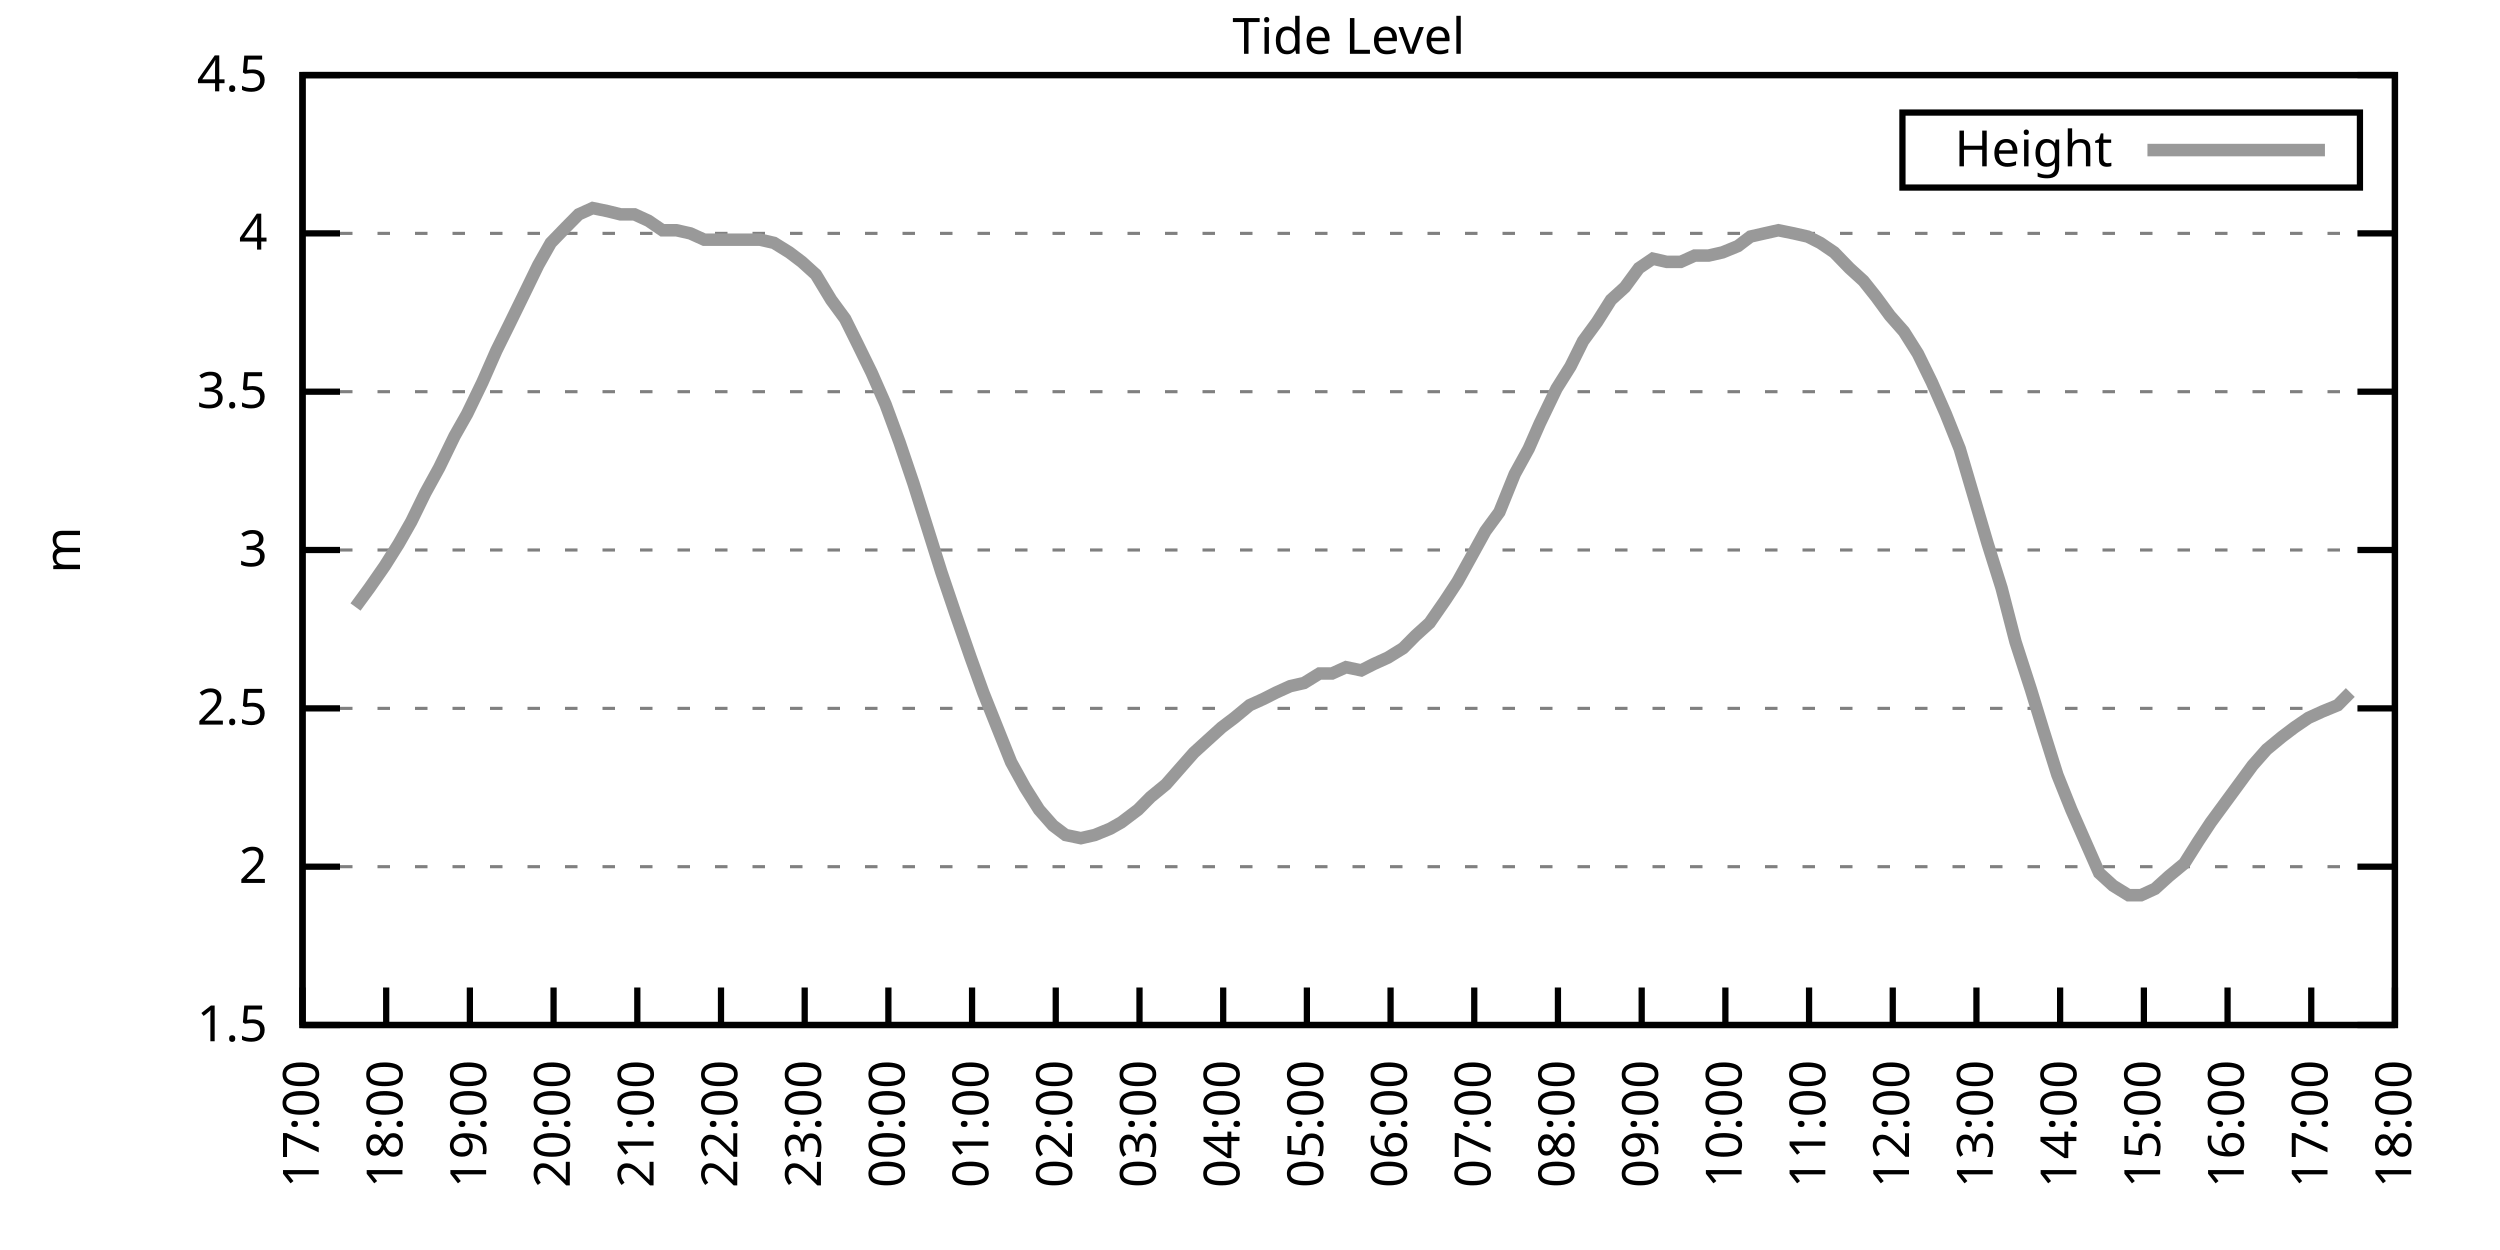
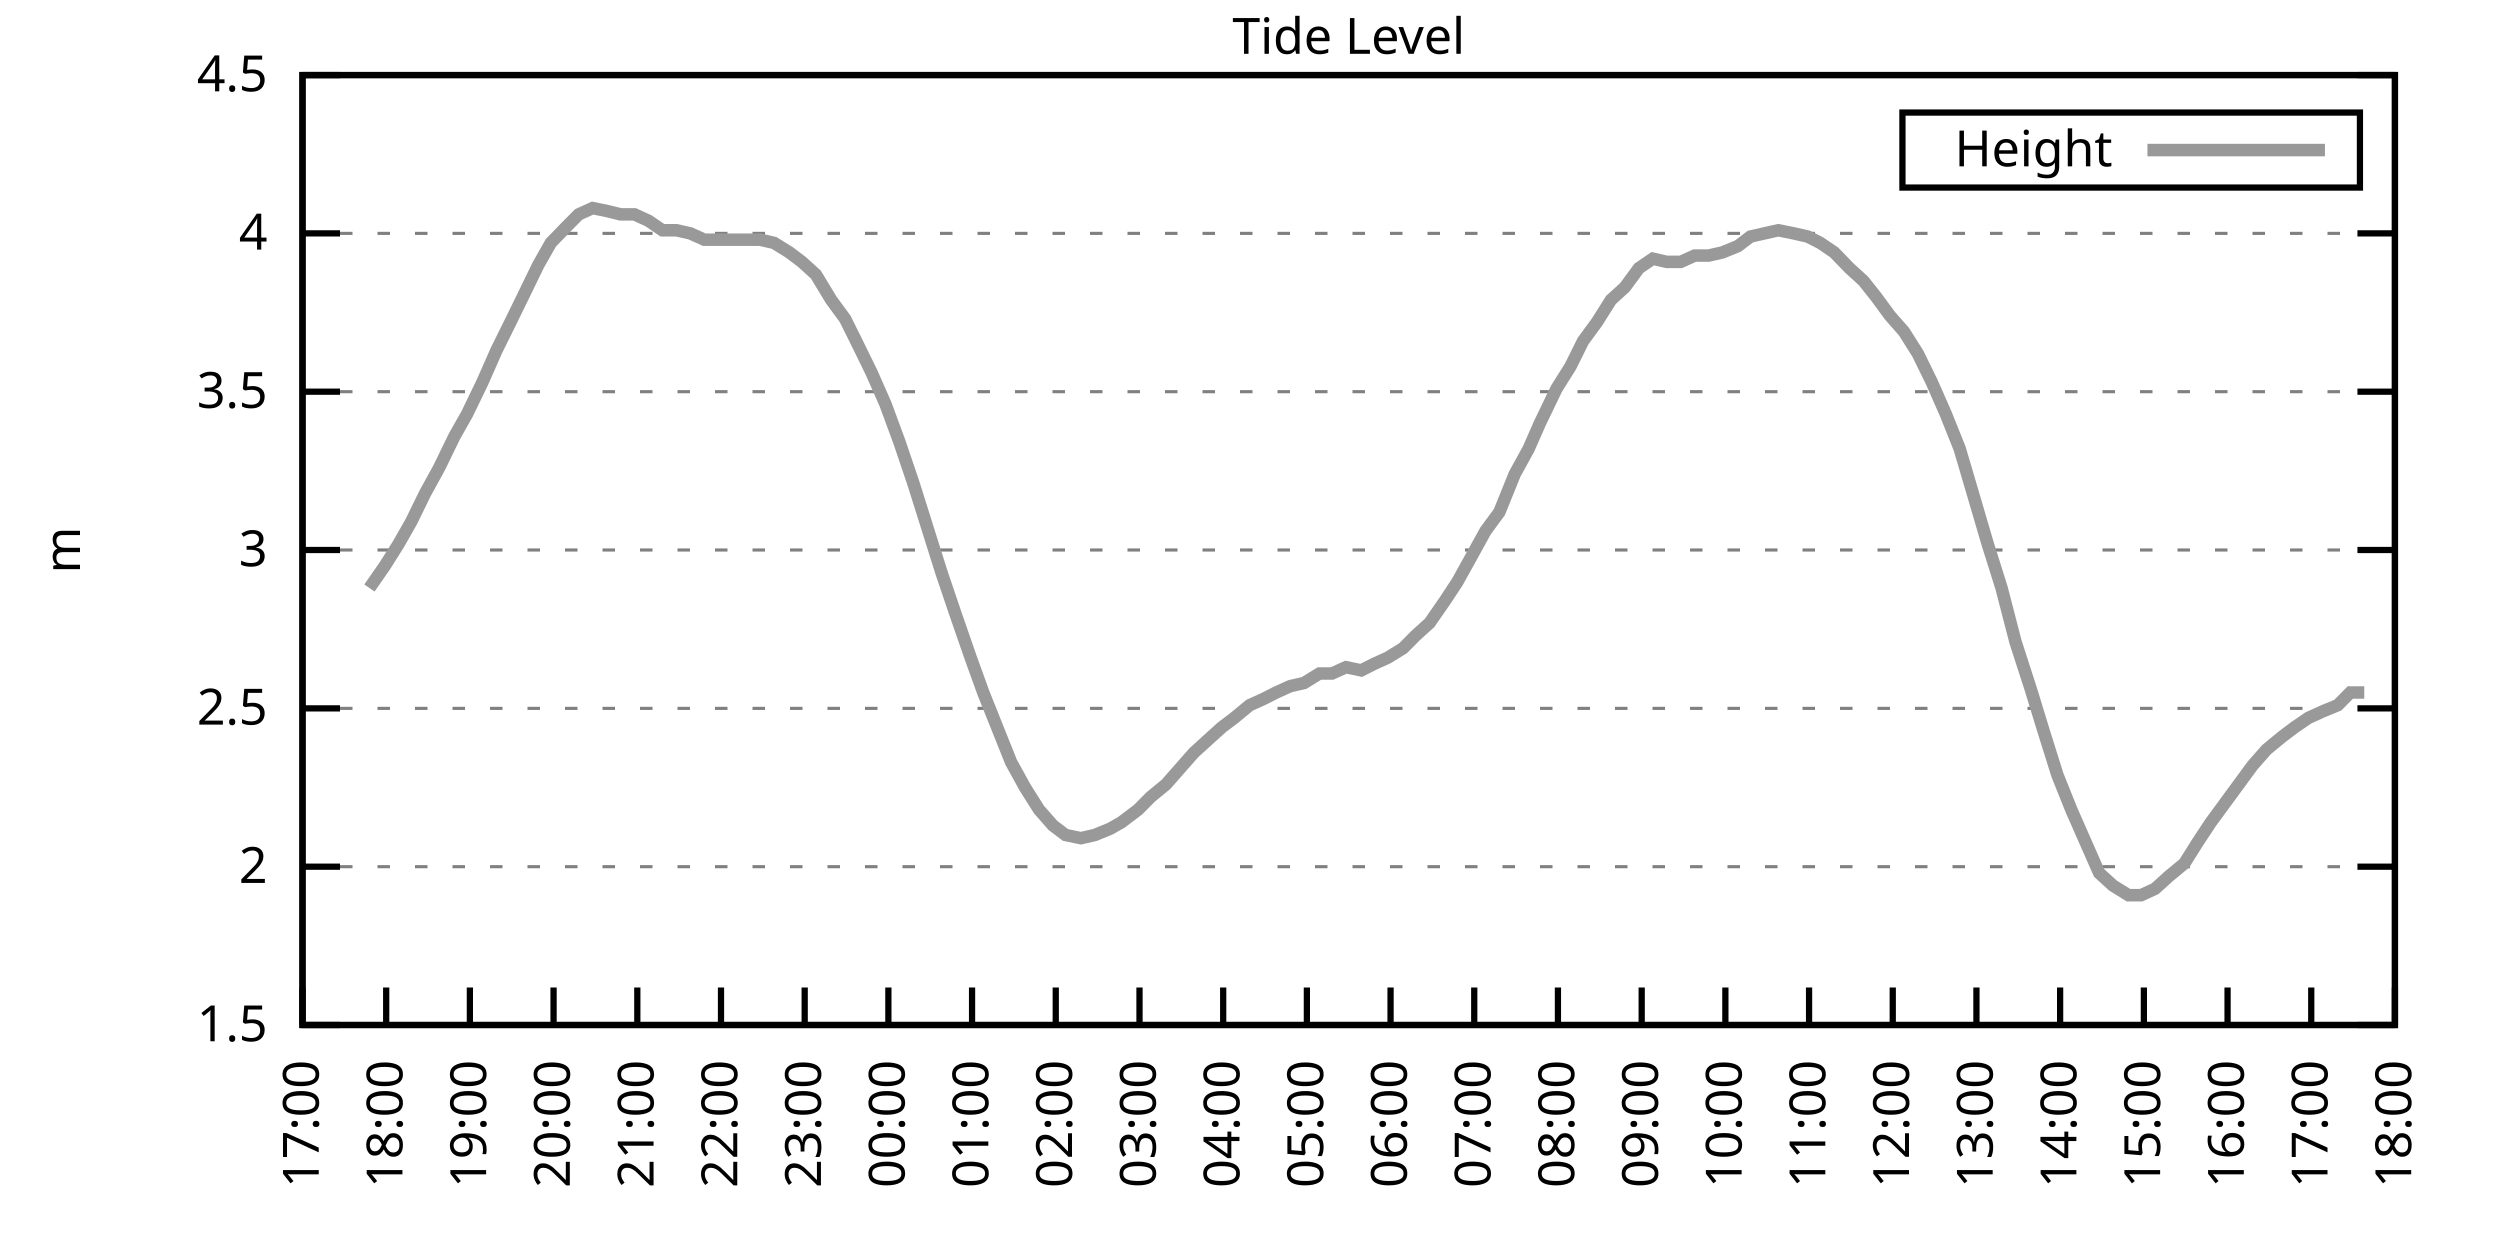
<svg xmlns="http://www.w3.org/2000/svg" xmlns:xlink="http://www.w3.org/1999/xlink" width="400" height="200" viewBox="0 0 400 200">
  <g id="gnuplot_canvas">
    <rect x="0" y="0" width="400" height="200" fill="none" />
    <defs>
      <circle id="gpDot" r="0.5" stroke-width="0.5" stroke="currentColor" />
      <path id="gpPt0" stroke-width="0.333" stroke="currentColor" d="M-1,0 h2 M0,-1 v2" />
      <path id="gpPt1" stroke-width="0.333" stroke="currentColor" d="M-1,-1 L1,1 M1,-1 L-1,1" />
      <path id="gpPt2" stroke-width="0.333" stroke="currentColor" d="M-1,0 L1,0 M0,-1 L0,1 M-1,-1 L1,1 M-1,1 L1,-1" />
      <rect id="gpPt3" stroke-width="0.333" stroke="currentColor" x="-1" y="-1" width="2" height="2" />
      <rect id="gpPt4" stroke-width="0.333" stroke="currentColor" fill="currentColor" x="-1" y="-1" width="2" height="2" />
      <circle id="gpPt5" stroke-width="0.333" stroke="currentColor" cx="0" cy="0" r="1" />
      <use xlink:href="#gpPt5" id="gpPt6" fill="currentColor" stroke="none" />
      <path id="gpPt7" stroke-width="0.333" stroke="currentColor" d="M0,-1.33 L-1.33,0.67 L1.33,0.67 z" />
      <use xlink:href="#gpPt7" id="gpPt8" fill="currentColor" stroke="none" />
      <use xlink:href="#gpPt7" id="gpPt9" stroke="currentColor" transform="rotate(180)" />
      <use xlink:href="#gpPt9" id="gpPt10" fill="currentColor" stroke="none" />
      <use xlink:href="#gpPt3" id="gpPt11" stroke="currentColor" transform="rotate(45)" />
      <use xlink:href="#gpPt11" id="gpPt12" fill="currentColor" stroke="none" />
      <path id="gpPt13" stroke-width="0.333" stroke="currentColor" d="M0,1.330 L1.265,0.411 L0.782,-1.067 L-0.782,-1.076 L-1.265,0.411 z" />
      <use xlink:href="#gpPt13" id="gpPt14" fill="currentColor" stroke="none" />
      <filter id="textbox" filterUnits="objectBoundingBox" x="0" y="0" height="1" width="1">
        <feFlood flood-color="white" flood-opacity="1" result="bgnd" />
        <feComposite in="SourceGraphic" in2="bgnd" operator="atop" />
      </filter>
      <filter id="greybox" filterUnits="objectBoundingBox" x="0" y="0" height="1" width="1">
        <feFlood flood-color="lightgrey" flood-opacity="1" result="grey" />
        <feComposite in="SourceGraphic" in2="grey" operator="atop" />
      </filter>
    </defs>
    <g fill="none" color="white" stroke="currentColor" stroke-width="1.00" stroke-linecap="butt" stroke-linejoin="miter">
</g>
    <g fill="none" color="black" stroke="currentColor" stroke-width="1.00" stroke-linecap="butt" stroke-linejoin="miter">
      <g stroke="none" shape-rendering="crispEdges">
        <polygon fill="rgb(255, 255, 255)" points="48.40,164.00 383.18,164.00 383.18,12.02 48.40,12.02 " />
      </g>
    </g>
    <g fill="none" color="black" stroke="currentColor" stroke-width="1.00" stroke-linecap="butt" stroke-linejoin="miter">
</g>
    <g fill="none" color="black" stroke="black" stroke-width="0.50" stroke-linecap="butt" stroke-linejoin="miter">
</g>
    <g fill="none" color="gray" stroke="currentColor" stroke-width="0.50" stroke-linecap="butt" stroke-linejoin="miter">
      <path stroke="gray" stroke-dasharray="2,4" class="gridline" d="M48.40,164.00 L383.19,164.00  " />
    </g>
    <g fill="none" color="gray" stroke="gray" stroke-width="1.00" stroke-linecap="butt" stroke-linejoin="miter">
</g>
    <g fill="none" color="black" stroke="currentColor" stroke-width="1.00" stroke-linecap="butt" stroke-linejoin="miter">
      <path stroke="black" d="M48.40,164.00 L54.40,164.00 M383.19,164.00 L377.19,164.00  " />
      <g transform="translate(42.80,166.60)" stroke="none" fill="black" font-family="Sans" font-size="8.00" text-anchor="end">
        <text>
          <tspan font-family="Sans"> 1.5</tspan>
        </text>
      </g>
    </g>
    <g fill="none" color="black" stroke="currentColor" stroke-width="1.00" stroke-linecap="butt" stroke-linejoin="miter">
</g>
    <g fill="none" color="black" stroke="black" stroke-width="0.50" stroke-linecap="butt" stroke-linejoin="miter">
</g>
    <g fill="none" color="gray" stroke="currentColor" stroke-width="0.50" stroke-linecap="butt" stroke-linejoin="miter">
      <path stroke="gray" stroke-dasharray="2,4" class="gridline" d="M48.40,138.67 L383.19,138.67  " />
    </g>
    <g fill="none" color="gray" stroke="gray" stroke-width="1.00" stroke-linecap="butt" stroke-linejoin="miter">
</g>
    <g fill="none" color="black" stroke="currentColor" stroke-width="1.00" stroke-linecap="butt" stroke-linejoin="miter">
      <path stroke="black" d="M48.40,138.67 L54.40,138.67 M383.19,138.67 L377.19,138.67  " />
      <g transform="translate(42.80,141.27)" stroke="none" fill="black" font-family="Sans" font-size="8.00" text-anchor="end">
        <text>
          <tspan font-family="Sans"> 2</tspan>
        </text>
      </g>
    </g>
    <g fill="none" color="black" stroke="currentColor" stroke-width="1.00" stroke-linecap="butt" stroke-linejoin="miter">
</g>
    <g fill="none" color="black" stroke="black" stroke-width="0.50" stroke-linecap="butt" stroke-linejoin="miter">
</g>
    <g fill="none" color="gray" stroke="currentColor" stroke-width="0.50" stroke-linecap="butt" stroke-linejoin="miter">
      <path stroke="gray" stroke-dasharray="2,4" class="gridline" d="M48.40,113.34 L383.19,113.34  " />
    </g>
    <g fill="none" color="gray" stroke="gray" stroke-width="1.00" stroke-linecap="butt" stroke-linejoin="miter">
</g>
    <g fill="none" color="black" stroke="currentColor" stroke-width="1.00" stroke-linecap="butt" stroke-linejoin="miter">
      <path stroke="black" d="M48.40,113.34 L54.40,113.34 M383.19,113.34 L377.19,113.34  " />
      <g transform="translate(42.80,115.94)" stroke="none" fill="black" font-family="Sans" font-size="8.00" text-anchor="end">
        <text>
          <tspan font-family="Sans"> 2.5</tspan>
        </text>
      </g>
    </g>
    <g fill="none" color="black" stroke="currentColor" stroke-width="1.00" stroke-linecap="butt" stroke-linejoin="miter">
</g>
    <g fill="none" color="black" stroke="black" stroke-width="0.50" stroke-linecap="butt" stroke-linejoin="miter">
</g>
    <g fill="none" color="gray" stroke="currentColor" stroke-width="0.50" stroke-linecap="butt" stroke-linejoin="miter">
      <path stroke="gray" stroke-dasharray="2,4" class="gridline" d="M48.40,88.00 L383.19,88.00  " />
    </g>
    <g fill="none" color="gray" stroke="gray" stroke-width="1.00" stroke-linecap="butt" stroke-linejoin="miter">
</g>
    <g fill="none" color="black" stroke="currentColor" stroke-width="1.00" stroke-linecap="butt" stroke-linejoin="miter">
      <path stroke="black" d="M48.40,88.00 L54.40,88.00 M383.19,88.00 L377.19,88.00  " />
      <g transform="translate(42.80,90.60)" stroke="none" fill="black" font-family="Sans" font-size="8.00" text-anchor="end">
        <text>
          <tspan font-family="Sans"> 3</tspan>
        </text>
      </g>
    </g>
    <g fill="none" color="black" stroke="currentColor" stroke-width="1.00" stroke-linecap="butt" stroke-linejoin="miter">
</g>
    <g fill="none" color="black" stroke="black" stroke-width="0.50" stroke-linecap="butt" stroke-linejoin="miter">
</g>
    <g fill="none" color="gray" stroke="currentColor" stroke-width="0.50" stroke-linecap="butt" stroke-linejoin="miter">
      <path stroke="gray" stroke-dasharray="2,4" class="gridline" d="M48.40,62.67 L383.19,62.67  " />
    </g>
    <g fill="none" color="gray" stroke="gray" stroke-width="1.00" stroke-linecap="butt" stroke-linejoin="miter">
</g>
    <g fill="none" color="black" stroke="currentColor" stroke-width="1.00" stroke-linecap="butt" stroke-linejoin="miter">
      <path stroke="black" d="M48.40,62.67 L54.40,62.67 M383.19,62.67 L377.19,62.67  " />
      <g transform="translate(42.80,65.27)" stroke="none" fill="black" font-family="Sans" font-size="8.00" text-anchor="end">
        <text>
          <tspan font-family="Sans"> 3.5</tspan>
        </text>
      </g>
    </g>
    <g fill="none" color="black" stroke="currentColor" stroke-width="1.00" stroke-linecap="butt" stroke-linejoin="miter">
</g>
    <g fill="none" color="black" stroke="black" stroke-width="0.50" stroke-linecap="butt" stroke-linejoin="miter">
</g>
    <g fill="none" color="gray" stroke="currentColor" stroke-width="0.50" stroke-linecap="butt" stroke-linejoin="miter">
      <path stroke="gray" stroke-dasharray="2,4" class="gridline" d="M48.40,37.34 L383.19,37.34  " />
    </g>
    <g fill="none" color="gray" stroke="gray" stroke-width="1.00" stroke-linecap="butt" stroke-linejoin="miter">
</g>
    <g fill="none" color="black" stroke="currentColor" stroke-width="1.00" stroke-linecap="butt" stroke-linejoin="miter">
      <path stroke="black" d="M48.40,37.34 L54.40,37.34 M383.19,37.34 L377.19,37.34  " />
      <g transform="translate(42.80,39.94)" stroke="none" fill="black" font-family="Sans" font-size="8.00" text-anchor="end">
        <text>
          <tspan font-family="Sans"> 4</tspan>
        </text>
      </g>
    </g>
    <g fill="none" color="black" stroke="currentColor" stroke-width="1.00" stroke-linecap="butt" stroke-linejoin="miter">
</g>
    <g fill="none" color="black" stroke="black" stroke-width="0.50" stroke-linecap="butt" stroke-linejoin="miter">
</g>
    <g fill="none" color="gray" stroke="currentColor" stroke-width="0.50" stroke-linecap="butt" stroke-linejoin="miter">
      <path stroke="gray" stroke-dasharray="2,4" class="gridline" d="M48.40,12.01 L383.19,12.01  " />
    </g>
    <g fill="none" color="gray" stroke="gray" stroke-width="1.00" stroke-linecap="butt" stroke-linejoin="miter">
</g>
    <g fill="none" color="black" stroke="currentColor" stroke-width="1.00" stroke-linecap="butt" stroke-linejoin="miter">
      <path stroke="black" d="M48.40,12.01 L54.40,12.01 M383.19,12.01 L377.19,12.01  " />
      <g transform="translate(42.80,14.61)" stroke="none" fill="black" font-family="Sans" font-size="8.00" text-anchor="end">
        <text>
          <tspan font-family="Sans"> 4.5</tspan>
        </text>
      </g>
    </g>
    <g fill="none" color="black" stroke="currentColor" stroke-width="1.00" stroke-linecap="butt" stroke-linejoin="miter">
      <path stroke="black" d="M48.40,164.00 L48.40,158.00  " />
      <g transform="translate(51.00,169.60) rotate(270.00)" stroke="none" fill="black" font-family="Sans" font-size="8.00" text-anchor="end">
        <text>
          <tspan font-family="Sans">17:00</tspan>
        </text>
      </g>
    </g>
    <g fill="none" color="black" stroke="currentColor" stroke-width="1.00" stroke-linecap="butt" stroke-linejoin="miter">
      <path stroke="black" d="M61.79,164.00 L61.79,158.00  " />
      <g transform="translate(64.39,169.60) rotate(270.00)" stroke="none" fill="black" font-family="Sans" font-size="8.00" text-anchor="end">
        <text>
          <tspan font-family="Sans">18:00</tspan>
        </text>
      </g>
    </g>
    <g fill="none" color="black" stroke="currentColor" stroke-width="1.00" stroke-linecap="butt" stroke-linejoin="miter">
      <path stroke="black" d="M75.18,164.00 L75.18,158.00  " />
      <g transform="translate(77.78,169.60) rotate(270.00)" stroke="none" fill="black" font-family="Sans" font-size="8.00" text-anchor="end">
        <text>
          <tspan font-family="Sans">19:00</tspan>
        </text>
      </g>
    </g>
    <g fill="none" color="black" stroke="currentColor" stroke-width="1.00" stroke-linecap="butt" stroke-linejoin="miter">
      <path stroke="black" d="M88.57,164.00 L88.57,158.00  " />
      <g transform="translate(91.17,169.60) rotate(270.00)" stroke="none" fill="black" font-family="Sans" font-size="8.00" text-anchor="end">
        <text>
          <tspan font-family="Sans">20:00</tspan>
        </text>
      </g>
    </g>
    <g fill="none" color="black" stroke="currentColor" stroke-width="1.00" stroke-linecap="butt" stroke-linejoin="miter">
      <path stroke="black" d="M101.97,164.00 L101.97,158.00  " />
      <g transform="translate(104.57,169.60) rotate(270.00)" stroke="none" fill="black" font-family="Sans" font-size="8.00" text-anchor="end">
        <text>
          <tspan font-family="Sans">21:00</tspan>
        </text>
      </g>
    </g>
    <g fill="none" color="black" stroke="currentColor" stroke-width="1.00" stroke-linecap="butt" stroke-linejoin="miter">
      <path stroke="black" d="M115.36,164.00 L115.36,158.00  " />
      <g transform="translate(117.96,169.60) rotate(270.00)" stroke="none" fill="black" font-family="Sans" font-size="8.00" text-anchor="end">
        <text>
          <tspan font-family="Sans">22:00</tspan>
        </text>
      </g>
    </g>
    <g fill="none" color="black" stroke="currentColor" stroke-width="1.00" stroke-linecap="butt" stroke-linejoin="miter">
      <path stroke="black" d="M128.75,164.00 L128.75,158.00  " />
      <g transform="translate(131.35,169.60) rotate(270.00)" stroke="none" fill="black" font-family="Sans" font-size="8.00" text-anchor="end">
        <text>
          <tspan font-family="Sans">23:00</tspan>
        </text>
      </g>
    </g>
    <g fill="none" color="black" stroke="currentColor" stroke-width="1.00" stroke-linecap="butt" stroke-linejoin="miter">
      <path stroke="black" d="M142.14,164.00 L142.14,158.00  " />
      <g transform="translate(144.74,169.60) rotate(270.00)" stroke="none" fill="black" font-family="Sans" font-size="8.00" text-anchor="end">
        <text>
          <tspan font-family="Sans">00:00</tspan>
        </text>
      </g>
    </g>
    <g fill="none" color="black" stroke="currentColor" stroke-width="1.00" stroke-linecap="butt" stroke-linejoin="miter">
      <path stroke="black" d="M155.53,164.00 L155.53,158.00  " />
      <g transform="translate(158.13,169.60) rotate(270.00)" stroke="none" fill="black" font-family="Sans" font-size="8.00" text-anchor="end">
        <text>
          <tspan font-family="Sans">01:00</tspan>
        </text>
      </g>
    </g>
    <g fill="none" color="black" stroke="currentColor" stroke-width="1.00" stroke-linecap="butt" stroke-linejoin="miter">
      <path stroke="black" d="M168.92,164.00 L168.92,158.00  " />
      <g transform="translate(171.52,169.60) rotate(270.00)" stroke="none" fill="black" font-family="Sans" font-size="8.00" text-anchor="end">
        <text>
          <tspan font-family="Sans">02:00</tspan>
        </text>
      </g>
    </g>
    <g fill="none" color="black" stroke="currentColor" stroke-width="1.00" stroke-linecap="butt" stroke-linejoin="miter">
      <path stroke="black" d="M182.32,164.00 L182.32,158.00  " />
      <g transform="translate(184.92,169.60) rotate(270.00)" stroke="none" fill="black" font-family="Sans" font-size="8.00" text-anchor="end">
        <text>
          <tspan font-family="Sans">03:00</tspan>
        </text>
      </g>
    </g>
    <g fill="none" color="black" stroke="currentColor" stroke-width="1.00" stroke-linecap="butt" stroke-linejoin="miter">
      <path stroke="black" d="M195.71,164.00 L195.71,158.00  " />
      <g transform="translate(198.31,169.60) rotate(270.00)" stroke="none" fill="black" font-family="Sans" font-size="8.00" text-anchor="end">
        <text>
          <tspan font-family="Sans">04:00</tspan>
        </text>
      </g>
    </g>
    <g fill="none" color="black" stroke="currentColor" stroke-width="1.00" stroke-linecap="butt" stroke-linejoin="miter">
      <path stroke="black" d="M209.10,164.00 L209.10,158.00  " />
      <g transform="translate(211.70,169.60) rotate(270.00)" stroke="none" fill="black" font-family="Sans" font-size="8.00" text-anchor="end">
        <text>
          <tspan font-family="Sans">05:00</tspan>
        </text>
      </g>
    </g>
    <g fill="none" color="black" stroke="currentColor" stroke-width="1.00" stroke-linecap="butt" stroke-linejoin="miter">
      <path stroke="black" d="M222.49,164.00 L222.49,158.00  " />
      <g transform="translate(225.09,169.60) rotate(270.00)" stroke="none" fill="black" font-family="Sans" font-size="8.00" text-anchor="end">
        <text>
          <tspan font-family="Sans">06:00</tspan>
        </text>
      </g>
    </g>
    <g fill="none" color="black" stroke="currentColor" stroke-width="1.00" stroke-linecap="butt" stroke-linejoin="miter">
      <path stroke="black" d="M235.88,164.00 L235.88,158.00  " />
      <g transform="translate(238.48,169.60) rotate(270.00)" stroke="none" fill="black" font-family="Sans" font-size="8.00" text-anchor="end">
        <text>
          <tspan font-family="Sans">07:00</tspan>
        </text>
      </g>
    </g>
    <g fill="none" color="black" stroke="currentColor" stroke-width="1.00" stroke-linecap="butt" stroke-linejoin="miter">
      <path stroke="black" d="M249.27,164.00 L249.27,158.00  " />
      <g transform="translate(251.87,169.60) rotate(270.00)" stroke="none" fill="black" font-family="Sans" font-size="8.00" text-anchor="end">
        <text>
          <tspan font-family="Sans">08:00</tspan>
        </text>
      </g>
    </g>
    <g fill="none" color="black" stroke="currentColor" stroke-width="1.00" stroke-linecap="butt" stroke-linejoin="miter">
      <path stroke="black" d="M262.67,164.00 L262.67,158.00  " />
      <g transform="translate(265.27,169.60) rotate(270.00)" stroke="none" fill="black" font-family="Sans" font-size="8.00" text-anchor="end">
        <text>
          <tspan font-family="Sans">09:00</tspan>
        </text>
      </g>
    </g>
    <g fill="none" color="black" stroke="currentColor" stroke-width="1.00" stroke-linecap="butt" stroke-linejoin="miter">
      <path stroke="black" d="M276.06,164.00 L276.06,158.00  " />
      <g transform="translate(278.66,169.60) rotate(270.00)" stroke="none" fill="black" font-family="Sans" font-size="8.00" text-anchor="end">
        <text>
          <tspan font-family="Sans">10:00</tspan>
        </text>
      </g>
    </g>
    <g fill="none" color="black" stroke="currentColor" stroke-width="1.00" stroke-linecap="butt" stroke-linejoin="miter">
      <path stroke="black" d="M289.45,164.00 L289.45,158.00  " />
      <g transform="translate(292.05,169.60) rotate(270.00)" stroke="none" fill="black" font-family="Sans" font-size="8.00" text-anchor="end">
        <text>
          <tspan font-family="Sans">11:00</tspan>
        </text>
      </g>
    </g>
    <g fill="none" color="black" stroke="currentColor" stroke-width="1.00" stroke-linecap="butt" stroke-linejoin="miter">
      <path stroke="black" d="M302.84,164.00 L302.84,158.00  " />
      <g transform="translate(305.44,169.60) rotate(270.00)" stroke="none" fill="black" font-family="Sans" font-size="8.00" text-anchor="end">
        <text>
          <tspan font-family="Sans">12:00</tspan>
        </text>
      </g>
    </g>
    <g fill="none" color="black" stroke="currentColor" stroke-width="1.00" stroke-linecap="butt" stroke-linejoin="miter">
      <path stroke="black" d="M316.23,164.00 L316.23,158.00  " />
      <g transform="translate(318.83,169.60) rotate(270.00)" stroke="none" fill="black" font-family="Sans" font-size="8.00" text-anchor="end">
        <text>
          <tspan font-family="Sans">13:00</tspan>
        </text>
      </g>
    </g>
    <g fill="none" color="black" stroke="currentColor" stroke-width="1.00" stroke-linecap="butt" stroke-linejoin="miter">
      <path stroke="black" d="M329.62,164.00 L329.62,158.00  " />
      <g transform="translate(332.22,169.60) rotate(270.00)" stroke="none" fill="black" font-family="Sans" font-size="8.00" text-anchor="end">
        <text>
          <tspan font-family="Sans">14:00</tspan>
        </text>
      </g>
    </g>
    <g fill="none" color="black" stroke="currentColor" stroke-width="1.00" stroke-linecap="butt" stroke-linejoin="miter">
      <path stroke="black" d="M343.02,164.00 L343.02,158.00  " />
      <g transform="translate(345.62,169.60) rotate(270.00)" stroke="none" fill="black" font-family="Sans" font-size="8.00" text-anchor="end">
        <text>
          <tspan font-family="Sans">15:00</tspan>
        </text>
      </g>
    </g>
    <g fill="none" color="black" stroke="currentColor" stroke-width="1.00" stroke-linecap="butt" stroke-linejoin="miter">
      <path stroke="black" d="M356.41,164.00 L356.41,158.00  " />
      <g transform="translate(359.01,169.60) rotate(270.00)" stroke="none" fill="black" font-family="Sans" font-size="8.00" text-anchor="end">
        <text>
          <tspan font-family="Sans">16:00</tspan>
        </text>
      </g>
    </g>
    <g fill="none" color="black" stroke="currentColor" stroke-width="1.00" stroke-linecap="butt" stroke-linejoin="miter">
      <path stroke="black" d="M369.80,164.00 L369.80,158.00  " />
      <g transform="translate(372.40,169.60) rotate(270.00)" stroke="none" fill="black" font-family="Sans" font-size="8.00" text-anchor="end">
        <text>
          <tspan font-family="Sans">17:00</tspan>
        </text>
      </g>
    </g>
    <g fill="none" color="black" stroke="currentColor" stroke-width="1.00" stroke-linecap="butt" stroke-linejoin="miter">
      <path stroke="black" d="M383.19,164.00 L383.19,158.00  " />
      <g transform="translate(385.79,169.60) rotate(270.00)" stroke="none" fill="black" font-family="Sans" font-size="8.00" text-anchor="end">
        <text>
          <tspan font-family="Sans">18:00</tspan>
        </text>
      </g>
    </g>
    <g fill="none" color="black" stroke="currentColor" stroke-width="1.00" stroke-linecap="butt" stroke-linejoin="miter">
</g>
    <g fill="none" color="black" stroke="currentColor" stroke-width="1.00" stroke-linecap="butt" stroke-linejoin="miter">
      <path stroke="black" d="M48.40,12.01 L48.40,164.00 L383.19,164.00 L383.19,12.01 L48.40,12.01 Z  " />
    </g>
    <g fill="none" color="black" stroke="currentColor" stroke-width="1.00" stroke-linecap="butt" stroke-linejoin="miter">
</g>
    <g fill="none" color="black" stroke="currentColor" stroke-width="1.00" stroke-linecap="butt" stroke-linejoin="miter">
      <path stroke="black" d="M304.39,30.01 L304.39,18.01 L377.59,18.01 L377.59,30.01 L304.39,30.01 Z  " />
    </g>
    <g id="Tide_level_plot_1">
      <g fill="none" color="white" stroke="black" stroke-width="2.00" stroke-linecap="butt" stroke-linejoin="miter">
</g>
      <g fill="none" color="black" stroke="currentColor" stroke-width="2.00" stroke-linecap="butt" stroke-linejoin="miter">
        <g transform="translate(337.99,26.61)" stroke="none" fill="black" font-family="Sans" font-size="8.00" text-anchor="end">
          <text>
            <tspan font-family="Sans">Height</tspan>
          </text>
        </g>
      </g>
      <g fill="none" color="black" stroke="currentColor" stroke-width="2.00" stroke-linecap="butt" stroke-linejoin="miter">
-         <path stroke="rgb(153, 153, 153)" d="M343.59,24.01 L371.99,24.01 M56.88,97.12 L59.11,94.08 L61.57,90.54 L63.80,86.99 L65.81,83.45 L68.04,78.89   L70.27,74.83 L72.73,69.77 L74.74,66.22 L77.19,61.15 L79.42,56.09 L81.43,52.03 L83.66,47.47 L86.12,42.41   L88.13,38.86 L90.58,36.33 L92.59,34.30 L94.82,33.29 L97.28,33.80 L99.29,34.30 L101.52,34.30 L103.75,35.32   L105.98,36.84 L108.22,36.84 L110.45,37.34 L112.68,38.35 L114.91,38.35 L116.92,38.35 L119.38,38.35 L121.61,38.35   L123.84,38.86 L126.29,40.38 L128.30,41.90 L130.54,43.93 L132.99,47.98 L135.22,51.02 L137.23,55.07 L139.46,59.63   L141.69,64.70 L143.93,70.78 L146.16,77.37 L148.39,84.46 L150.62,91.55 L152.85,98.14 L155.31,105.23 L157.32,110.80   L159.55,116.38 L161.78,121.95 L164.01,126.00 L166.25,129.55 L168.48,132.08 L170.49,133.60 L172.94,134.11 L175.17,133.60   L177.63,132.59 L179.41,131.58 L182.09,129.55 L184.10,127.52 L186.56,125.50 L188.79,122.96 L191.02,120.43 L193.25,118.40   L195.48,116.38 L197.49,114.86 L199.95,112.83 L202.18,111.82 L204.19,110.80 L206.42,109.79 L208.65,109.28 L211.11,107.76   L213.12,107.76 L215.35,106.75 L217.80,107.26 L219.81,106.24 L222.04,105.23 L224.50,103.71 L226.51,101.68 L228.74,99.66   L231.20,96.11 L233.20,93.07 L235.44,89.02 L237.67,84.97 L239.90,81.93 L242.36,75.85 L244.59,71.79 L246.37,67.74   L249.05,62.17 L251.28,58.62 L253.29,54.57 L255.52,51.53 L257.76,47.98 L259.99,45.95 L262.22,42.91 L264.45,41.39   L266.68,41.90 L268.92,41.90 L271.15,40.89 L273.38,40.89 L275.61,40.38 L278.07,39.37 L280.07,37.85 L282.31,37.34   L284.54,36.84 L286.99,37.34 L289.23,37.85 L291.23,38.86 L293.47,40.38 L295.92,42.91 L298.15,44.94 L300.16,47.47   L302.39,50.51 L304.63,53.05 L306.86,56.59 L309.09,61.15 L311.32,66.22 L313.55,71.79 L315.79,79.39 L318.02,86.99   L320.25,94.08 L322.48,102.70 L324.94,110.30 L326.95,116.88 L329.18,123.98 L331.41,129.55 L333.64,134.62 L335.87,139.68   L338.10,141.71 L340.56,143.23 L342.57,143.23 L344.80,142.21 L347.03,140.19 L349.49,138.16 L351.72,134.62 L353.73,131.58   L355.96,128.54 L358.19,125.50 L360.42,122.46 L362.66,119.92 L365.11,117.90 L367.12,116.38 L369.35,114.86 L371.58,113.84   L374.04,112.83 L376.05,110.80  " />
+         <path stroke="rgb(153, 153, 153)" d="M343.59,24.01 L371.99,24.01 M59.11,94.08 L61.57,90.54 L63.80,86.99 L65.81,83.45 L68.04,78.89 L70.27,74.83   L72.73,69.77 L74.74,66.22 L77.19,61.15 L79.42,56.09 L81.43,52.03 L83.66,47.47 L86.12,42.41 L88.13,38.86   L90.58,36.33 L92.59,34.30 L94.82,33.29 L97.28,33.80 L99.29,34.30 L101.52,34.30 L103.75,35.32 L105.98,36.84   L108.22,36.84 L110.45,37.34 L112.68,38.35 L114.91,38.35 L116.92,38.35 L119.38,38.35 L121.61,38.35 L123.84,38.86   L126.29,40.38 L128.30,41.90 L130.54,43.93 L132.99,47.98 L135.22,51.02 L137.23,55.07 L139.46,59.63 L141.69,64.70   L143.93,70.78 L146.16,77.37 L148.39,84.46 L150.62,91.55 L152.85,98.14 L155.31,105.23 L157.32,110.80 L159.55,116.38   L161.78,121.95 L164.01,126.00 L166.25,129.55 L168.48,132.08 L170.49,133.60 L172.94,134.11 L175.17,133.60 L177.63,132.59   L179.41,131.58 L182.09,129.55 L184.10,127.52 L186.56,125.50 L188.79,122.96 L191.02,120.43 L193.25,118.40 L195.48,116.38   L197.49,114.86 L199.95,112.83 L202.18,111.82 L204.19,110.80 L206.42,109.79 L208.65,109.28 L211.11,107.76 L213.12,107.76   L215.35,106.75 L217.80,107.26 L219.81,106.24 L222.04,105.23 L224.50,103.71 L226.51,101.68 L228.74,99.66 L231.20,96.11   L233.20,93.07 L235.44,89.02 L237.67,84.97 L239.90,81.93 L242.36,75.85 L244.59,71.79 L246.37,67.74 L249.05,62.17   L251.28,58.62 L253.29,54.57 L255.52,51.53 L257.76,47.98 L259.99,45.95 L262.22,42.91 L264.45,41.39 L266.68,41.90   L268.92,41.90 L271.15,40.89 L273.38,40.89 L275.61,40.38 L278.07,39.37 L280.07,37.85 L282.31,37.34 L284.54,36.84   L286.99,37.34 L289.23,37.85 L291.23,38.86 L293.47,40.38 L295.92,42.91 L298.15,44.94 L300.16,47.47 L302.39,50.51   L304.63,53.05 L306.86,56.59 L309.09,61.15 L311.32,66.22 L313.55,71.79 L315.79,79.39 L318.02,86.99 L320.25,94.08   L322.48,102.70 L324.94,110.30 L326.95,116.88 L329.18,123.98 L331.41,129.55 L333.64,134.62 L335.87,139.68 L338.10,141.71   L340.56,143.23 L342.57,143.23 L344.80,142.21 L347.03,140.19 L349.49,138.16 L351.72,134.62 L353.73,131.58 L355.96,128.54   L358.19,125.50 L360.42,122.46 L362.66,119.92 L365.11,117.90 L367.12,116.38 L369.35,114.86 L371.58,113.84 L374.04,112.83   L376.05,110.80 L378.28,110.80  " />
      </g>
    </g>
    <g fill="none" color="black" stroke="currentColor" stroke-width="2.00" stroke-linecap="butt" stroke-linejoin="miter">
</g>
    <g fill="none" color="black" stroke="black" stroke-width="1.00" stroke-linecap="butt" stroke-linejoin="miter">
</g>
    <g fill="none" color="black" stroke="currentColor" stroke-width="1.00" stroke-linecap="butt" stroke-linejoin="miter">
      <path stroke="black" d="M48.40,12.01 L48.40,164.00 L383.19,164.00 L383.19,12.01 L48.40,12.01 Z  " />
      <g transform="translate(12.80,88.01) rotate(270.00)" stroke="none" fill="black" font-family="Sans" font-size="8.00" text-anchor="middle">
        <text>
          <tspan font-family="Sans">m</tspan>
        </text>
      </g>
    </g>
    <g fill="none" color="black" stroke="currentColor" stroke-width="1.00" stroke-linecap="butt" stroke-linejoin="miter">
</g>
    <g fill="none" color="black" stroke="currentColor" stroke-width="1.00" stroke-linecap="butt" stroke-linejoin="miter">
      <g transform="translate(215.79,8.61)" stroke="none" fill="black" font-family="Sans" font-size="8.00" text-anchor="middle">
        <text>
          <tspan font-family="Sans">Tide Level</tspan>
        </text>
      </g>
    </g>
    <g fill="none" color="black" stroke="currentColor" stroke-width="1.00" stroke-linecap="butt" stroke-linejoin="miter">
</g>
  </g>
</svg>
